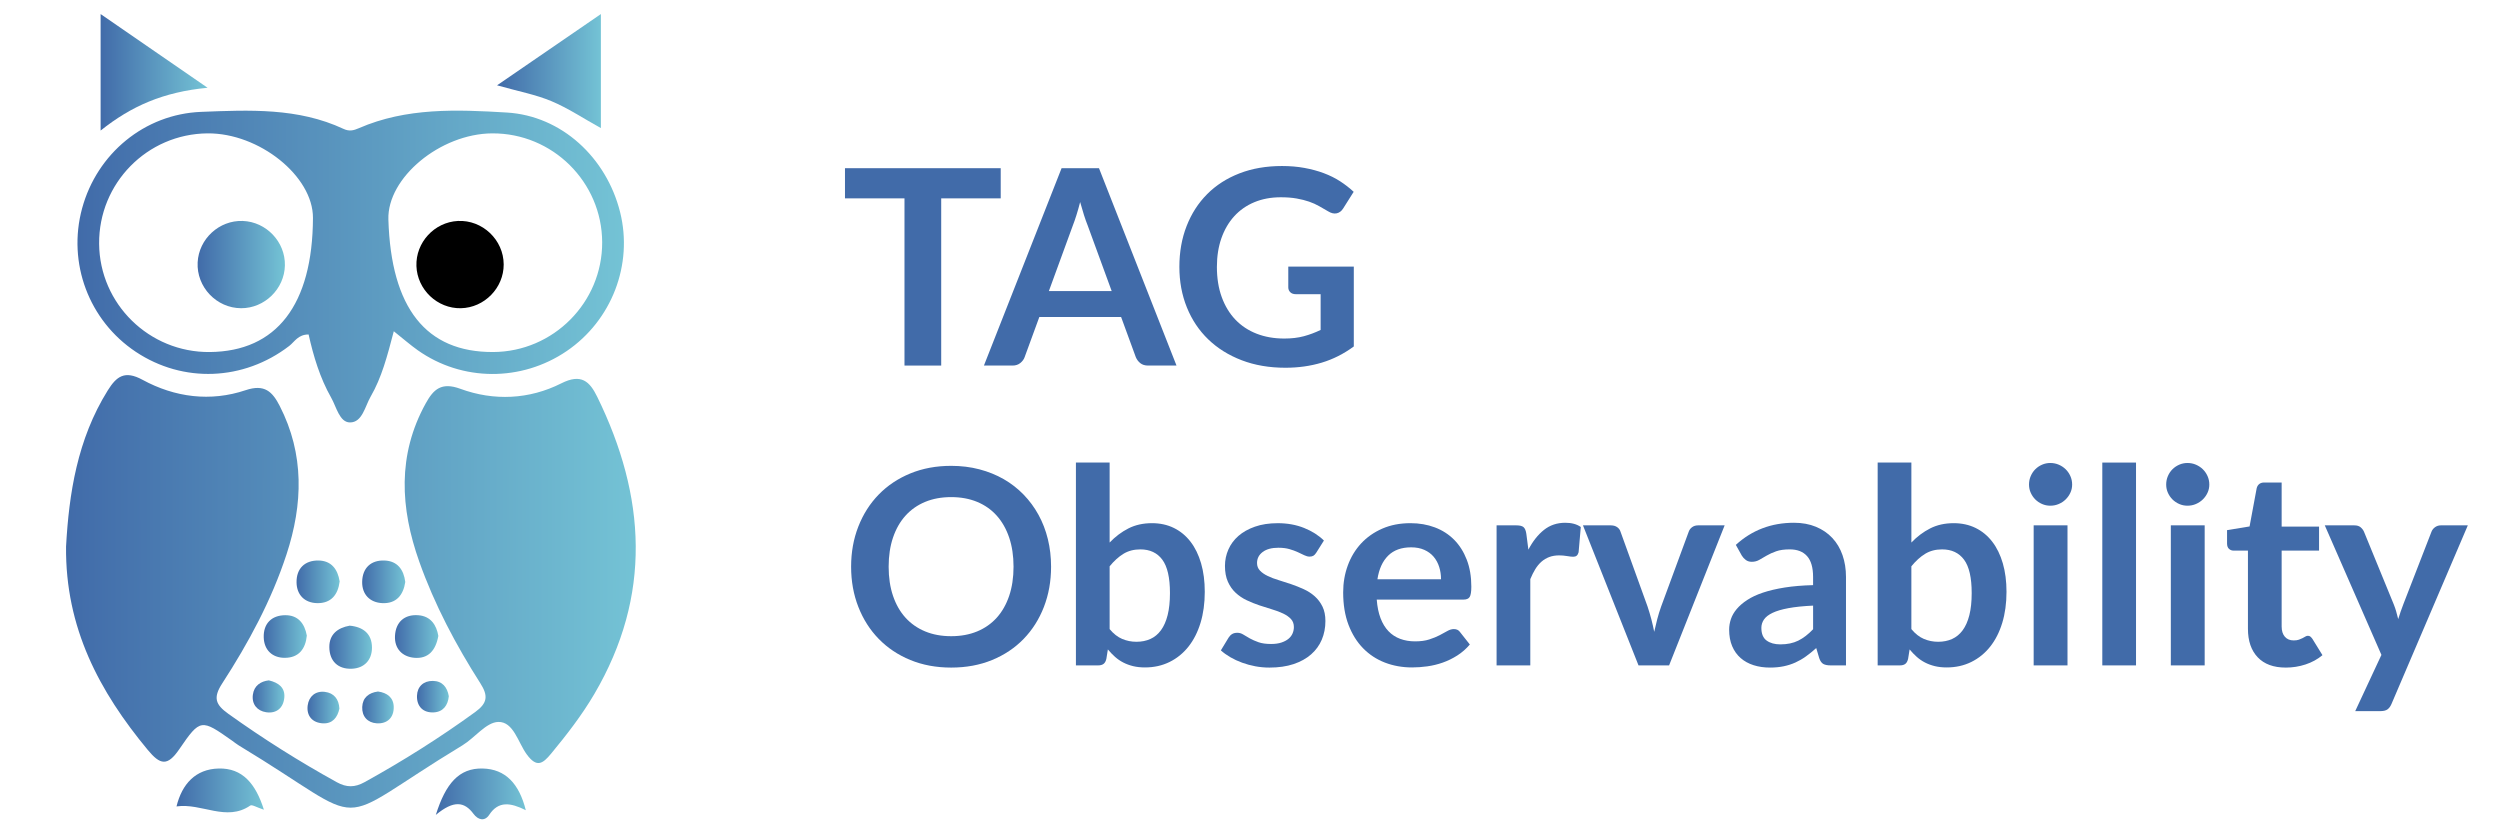
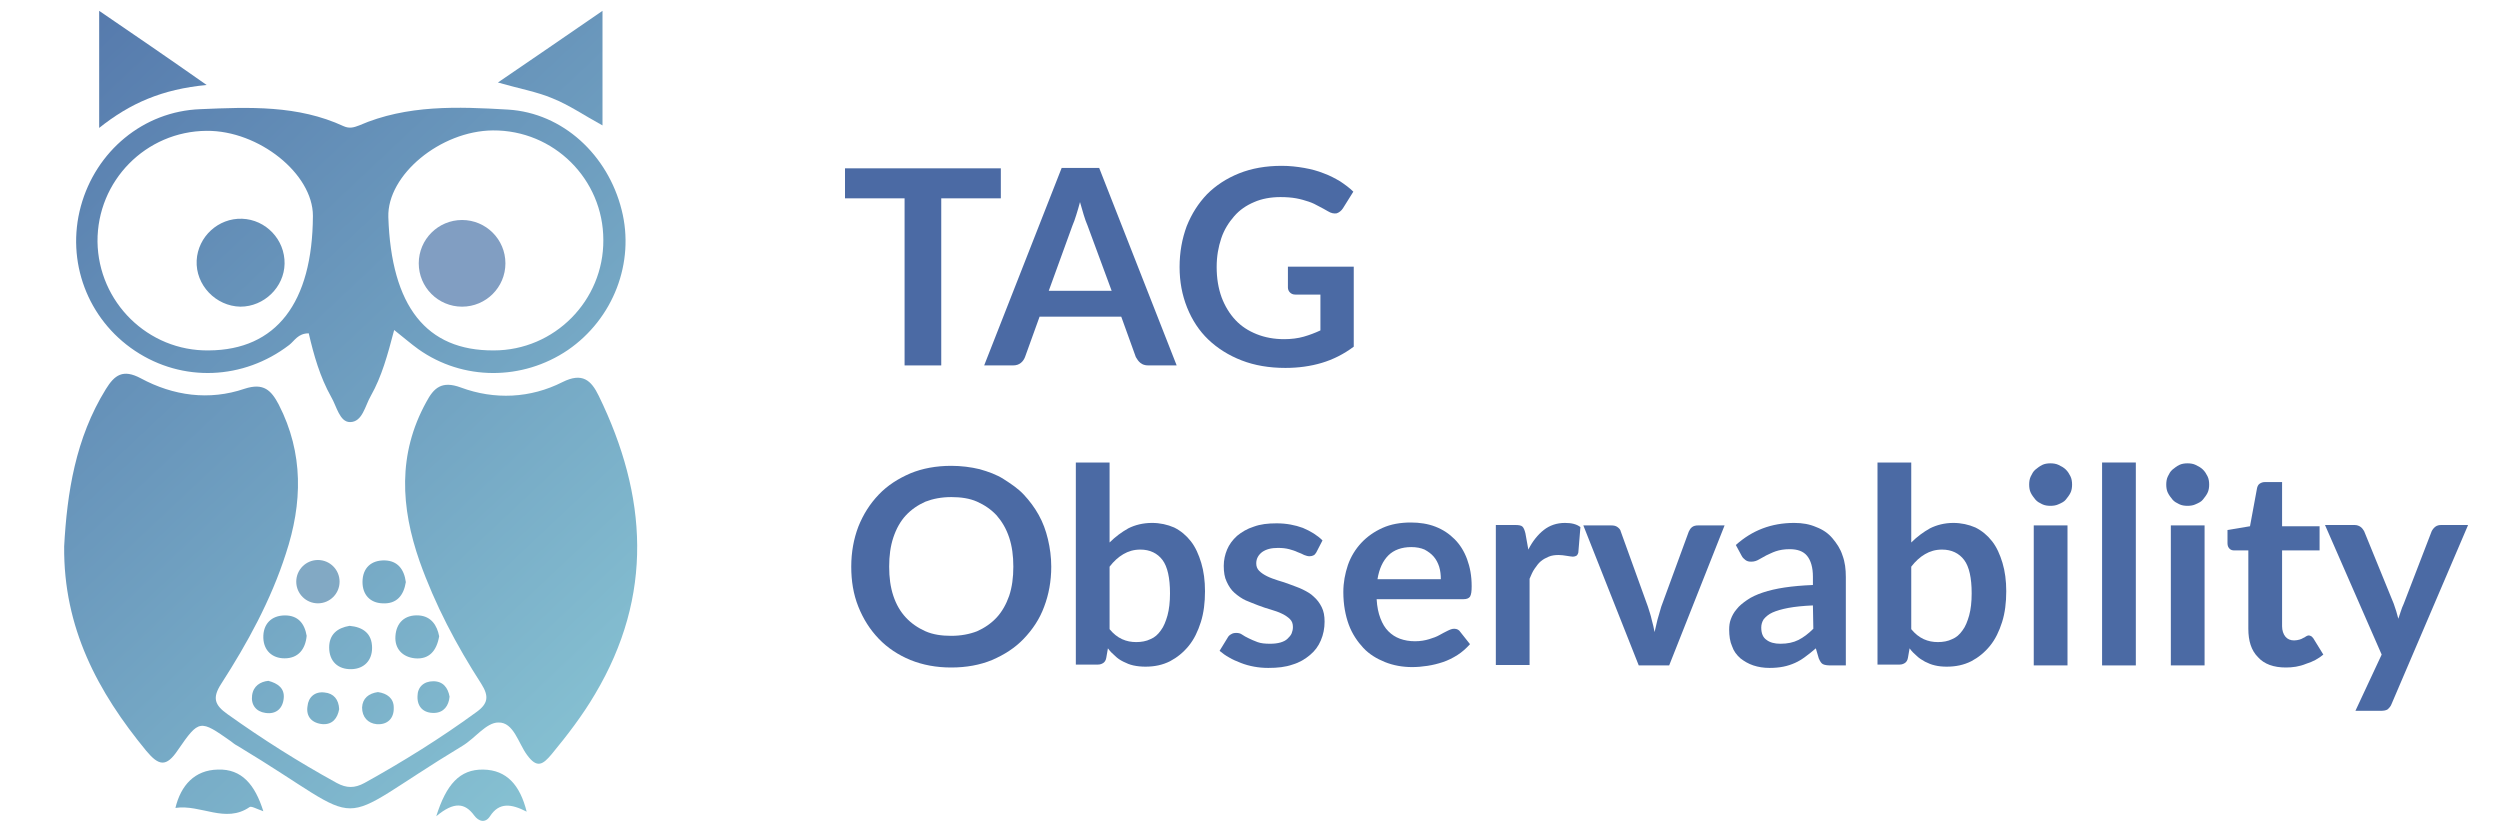
- <svg xmlns="http://www.w3.org/2000/svg" xmlns:xlink="http://www.w3.org/1999/xlink" id="a" viewBox="0 0 600 200">
-   <defs>
-     <style>.s{fill:url(#e);}.t{fill:url(#d);}.u{fill:url(#g);}.v{fill:url(#f);}.w{fill:url(#p);}.x{fill:url(#o);}.y{fill:url(#q);}.a`{fill:url(#r);}.aa{fill:url(#i);}.ab{fill:url(#h);}.ac{fill:url(#k);}.ad{fill:url(#j);}.ae{fill:url(#m);}.af{fill:url(#l);}.ag{fill:url(#n);}.ah{fill:url(#c);}.ai{fill:url(#b);}.aj{fill:#416ba9;}</style>
-     <linearGradient id="b" x1="15.848" y1="141.935" x2="152.578" y2="141.935" gradientTransform="matrix(1, 0, 0, 1, 0, 0)" gradientUnits="userSpaceOnUse">
-       <stop offset="0" stop-color="#416ba9" />
-       <stop offset="1" stop-color="#74c3d5" />
-     </linearGradient>
-     <linearGradient id="c" x1="18.593" y1="63.971" x2="149.741" y2="63.971" xlink:href="#b" />
-     <linearGradient id="d" x1="24.148" y1="17.355" x2="49.819" y2="17.355" xlink:href="#b" />
-     <linearGradient id="e" x1="119.291" y1="17.059" x2="144.212" y2="17.059" xlink:href="#b" />
-     <linearGradient id="f" x1="42.362" y1="189.699" x2="63.336" y2="189.699" xlink:href="#b" />
-     <linearGradient id="g" x1="104.597" y1="190.532" x2="126.196" y2="190.532" xlink:href="#b" />
-     <linearGradient id="h" x1="71.171" y1="139.638" x2="81.518" y2="139.638" xlink:href="#b" />
-     <linearGradient id="i" x1="86.922" y1="139.639" x2="97.267" y2="139.639" xlink:href="#b" />
-     <linearGradient id="j" x1="63.292" y1="152.764" x2="73.64" y2="152.764" xlink:href="#b" />
-     <linearGradient id="k" x1="94.788" y1="152.765" x2="105.202" y2="152.765" xlink:href="#b" />
-     <linearGradient id="l" x1="79.044" y1="155.332" x2="89.275" y2="155.332" xlink:href="#b" />
-     <linearGradient id="m" x1="60.646" y1="167.143" x2="68.256" y2="167.143" xlink:href="#b" />
-     <linearGradient id="n" x1="100.074" y1="167.2" x2="107.716" y2="167.2" xlink:href="#b" />
-     <linearGradient id="o" x1="73.8" y1="169.812" x2="81.458" y2="169.812" xlink:href="#b" />
-     <linearGradient id="p" x1="86.93" y1="169.785" x2="94.498" y2="169.785" xlink:href="#b" />
-     <linearGradient id="q" x1="47.423" y1="63.498" x2="68.38" y2="63.498" xlink:href="#b" />
-     <linearGradient id="r" x1="99.937" y1="63.496" x2="120.886" y2="63.496" xlink:href="#b" />
-   </defs>
+ <svg xmlns="http://www.w3.org/2000/svg" version="1.1" id="a" x="0px" y="0px" viewBox="0 0 600 200" style="enable-background:new 0 0 600 200;" xml:space="preserve">
+   <style type="text/css">
+ 	.st0{fill:#4B6AA4;}
+ 	.st1{fill:none;}
+ 	.st2{fill:url(#SVGID_1_);}
+ 	.st3{fill:url(#SVGID_00000132064524778410518300000006508550907507652752_);}
+ 	.st4{fill:url(#SVGID_00000165221445494322745080000010636965089611994793_);}
+ 	.st5{fill:url(#SVGID_00000043435459755398130750000014815541860615887499_);}
+ 	.st6{fill:url(#SVGID_00000072263793938439658670000000161207644528839343_);}
+ 	.st7{fill:url(#SVGID_00000006690820313540111790000005422253009846011273_);}
+ 	.st8{fill:url(#SVGID_00000008117759927459184540000015089418196848764325_);}
+ 	.st9{fill:url(#SVGID_00000020387292738241650550000017086845075996437678_);}
+ 	.st10{fill:url(#SVGID_00000179613780763740876820000011922082446356049336_);}
+ 	.st11{fill:url(#SVGID_00000011024236920614090490000012432304607479101105_);}
+ 	.st12{fill:url(#SVGID_00000003806631896164837000000002111414572300206011_);}
+ 	.st13{fill:url(#SVGID_00000026855170978628145820000009474363804111858351_);}
+ 	.st14{fill:url(#SVGID_00000065780604218416317420000004351220045350541482_);}
+ 	.st15{fill:url(#SVGID_00000031184793168520955860000006805531655520519074_);}
+ 	.st16{fill:url(#SVGID_00000057125232231794057190000010410912887574515858_);}
+ 	.st17{fill:#819EC2;}
+ 	.st18{fill:#82A9C4;}
+ </style>
  <g>
-     <path class="ai" d="M15.852,131.178c.699-12.671,2.693-25.73,9.991-37.447,2.124-3.409,4.074-4.91,8.369-2.575,7.748,4.213,16.3,5.329,24.745,2.486,4.541-1.529,6.42,.365,8.165,3.764,5.968,11.627,5.587,23.607,1.649,35.627-3.622,11.054-9.135,21.263-15.437,30.98-2.24,3.454-1.623,5.092,1.467,7.303,8.363,5.984,17.027,11.445,26.026,16.412,2.363,1.304,4.318,1.291,6.677-.013,9.189-5.077,18.039-10.651,26.539-16.823,2.937-2.132,3.179-3.87,1.248-6.894-5.884-9.215-11.005-18.876-14.666-29.2-4.547-12.819-5.306-25.596,1.56-38.005,1.855-3.352,3.748-5.153,8.298-3.481,8.066,2.965,16.547,2.563,24.231-1.311,4.794-2.417,6.809-.467,8.626,3.245,11.692,23.878,13.17,47.676-.697,71.307-2.994,5.102-6.602,9.756-10.369,14.311-2.031,2.456-3.448,3.455-5.846,.198-2.095-2.846-3.169-7.905-6.86-7.796-2.909,.086-5.607,3.814-8.584,5.616-32.939,19.944-20.697,19.939-53.688,.012-.559-.338-1.066-.763-1.602-1.14-7.38-5.196-7.608-5.351-12.655,2.041-2.855,4.18-4.582,3.797-7.582,.179-11.599-13.992-19.799-29.267-19.605-48.796Z" />
-     <path class="ah" d="M94.511,79.499c-1.581,6.037-2.913,11.127-5.547,15.669-1.359,2.343-2.004,6.24-4.978,6.217-2.506-.02-3.244-3.726-4.504-5.942-2.694-4.736-4.248-9.951-5.417-15.168-2.538-.011-3.373,1.773-4.671,2.768-10.933,8.377-25.424,8.96-36.787,1.405-11.289-7.505-16.468-21.344-12.898-34.459,3.574-13.129,14.985-22.611,28.569-23.141,11.564-.451,23.241-1.022,34.159,4.082,1.4,.654,2.432,.384,3.676-.158,11.437-4.988,23.569-4.481,35.532-3.764,13.126,.788,23.908,10.803,27.184,23.919,3.142,12.577-2.011,25.971-12.826,33.334-10.851,7.388-25.095,7.327-35.739-.203-1.758-1.244-3.385-2.673-5.754-4.559ZM49.806,32.008c-14.498,.124-26.136,11.974-26.017,26.492,.118,14.454,12.025,26.113,26.54,25.988,16.065-.139,24.692-11.343,24.783-32.185,.044-10.012-12.91-20.401-25.306-20.294Zm68.322,.001c-12.467,.073-25.218,10.65-24.917,20.668,.639,21.26,9.028,31.876,25.137,31.81,14.46-.059,26.236-11.918,26.174-26.358-.062-14.466-11.924-26.204-26.394-26.119Z" />
-     <path class="t" d="M49.819,21.066c-10.675,1.015-18.308,4.405-25.672,10.268V3.375c8.406,5.792,16.269,11.211,25.672,17.691Z" />
-     <path class="s" d="M144.212,30.743c-4.315-2.393-7.945-4.826-11.9-6.479-3.762-1.573-7.864-2.331-13.021-3.788,8.393-5.76,16.286-11.175,24.921-17.101V30.743Z" />
-     <path class="v" d="M63.336,194.333c-1.726-.558-2.85-1.292-3.271-1.002-5.753,3.955-11.619-.652-17.703,.21,1.318-5.361,4.548-8.959,10.118-9.098,5.687-.142,8.877,3.612,10.856,9.891Z" />
-     <path class="u" d="M104.597,195.578c2.359-7.518,5.552-11.262,11.228-11.136,5.564,.124,8.785,3.724,10.371,10.009-3.698-1.849-6.574-2.253-8.785,1.107-1.091,1.658-2.687,1.225-3.76-.223-2.189-2.955-4.747-3.339-9.054,.242Z" />
-     <path class="ab" d="M81.518,139.54c-.383,3.182-2.057,5.289-5.41,5.212-2.987-.069-4.894-1.97-4.936-4.967-.047-3.328,1.954-5.309,5.279-5.263,3.019,.042,4.598,2.03,5.067,5.018Z" />
-     <path class="aa" d="M97.267,139.677c-.466,3.172-2.192,5.247-5.542,5.072-2.97-.155-4.849-2.094-4.803-5.101,.051-3.321,2.093-5.268,5.418-5.123,3.001,.13,4.559,2.138,4.926,5.152Z" />
-     <path class="ad" d="M73.64,152.545c-.311,3.216-1.958,5.339-5.306,5.334-2.995-.005-4.934-1.881-5.037-4.867-.114-3.321,1.848-5.343,5.178-5.364,3.028-.02,4.632,1.945,5.165,4.897Z" />
-     <path class="ac" d="M105.202,152.628c-.633,3.499-2.432,5.536-5.764,5.242-2.931-.259-4.797-2.233-4.64-5.259,.171-3.314,2.274-5.195,5.586-4.958,3.015,.216,4.386,2.386,4.819,4.976Z" />
-     <path class="af" d="M83.929,150.16c3.23,.292,5.349,1.939,5.345,5.29-.003,2.994-1.885,4.941-4.862,5.048-3.315,.119-5.341-1.85-5.37-5.178-.026-3.03,1.934-4.636,4.886-5.161Z" />
-     <path class="ae" d="M64.518,163.287c2.377,.546,3.888,1.774,3.726,4.038-.181,2.521-1.836,4.003-4.381,3.61-2.141-.33-3.468-1.921-3.177-4.184,.286-2.219,1.893-3.236,3.832-3.464Z" />
-     <path class="ag" d="M107.716,167.08c-.204,2.223-1.381,3.773-3.587,3.893-2.552,.139-4.129-1.41-4.052-3.972,.067-2.224,1.556-3.602,3.806-3.583,2.257,.019,3.453,1.48,3.833,3.663Z" />
-     <path class="x" d="M81.458,170.058c-.447,2.149-1.674,3.654-3.926,3.547-2.541-.122-4.021-1.778-3.685-4.318,.285-2.154,1.862-3.509,4.125-3.237,2.184,.263,3.363,1.75,3.485,4.009Z" />
-     <path class="w" d="M90.712,165.963c2.204,.284,3.742,1.46,3.785,3.694,.049,2.558-1.546,4.107-4.091,3.938-2.178-.145-3.571-1.651-3.47-3.923,.1-2.254,1.574-3.415,3.776-3.708Z" />
-     <path class="y" d="M68.378,63.688c-.111,5.644-4.868,10.3-10.508,10.284-5.907-.017-10.732-5.101-10.434-10.996,.286-5.655,5.17-10.144,10.82-9.947,5.652,.197,10.233,5.021,10.121,10.658Z" />
-     <path class="a`" d="M110.605,73.973c-5.639,.114-10.462-4.462-10.662-10.117-.2-5.649,4.289-10.535,9.943-10.824,5.89-.3,10.981,4.527,11,10.43,.018,5.641-4.634,10.397-10.281,10.511Z" />
+     <path class="st0" d="M240.2,47.6h-14.3v40.1h-8.8V47.6h-14.3v-7.2h37.4V47.6z" />
+     <path class="st0" d="M282.4,87.7h-6.8c-0.8,0-1.4-0.2-1.9-0.6c-0.5-0.4-0.8-0.9-1.1-1.4l-3.5-9.7h-19.6l-3.5,9.7   c-0.2,0.5-0.5,1-1,1.4c-0.5,0.4-1.1,0.6-1.9,0.6h-6.9l18.6-47.4h9L282.4,87.7L282.4,87.7z M266.8,69.8L261,54.1   c-0.3-0.7-0.6-1.5-0.9-2.5c-0.3-1-0.6-2-0.9-3.1c-0.3,1.1-0.6,2.2-0.9,3.1c-0.3,1-0.6,1.8-0.9,2.5l-5.7,15.7L266.8,69.8L266.8,69.8   z" />
+     <path class="st0" d="M324.9,64v19.2c-2.4,1.8-5,3.1-7.7,3.9s-5.6,1.2-8.7,1.2c-3.9,0-7.4-0.6-10.5-1.8c-3.1-1.2-5.8-2.9-8-5   c-2.2-2.1-3.9-4.7-5.1-7.7c-1.2-3-1.8-6.2-1.8-9.7c0-3.6,0.6-6.8,1.7-9.8c1.2-3,2.8-5.5,4.9-7.7c2.1-2.1,4.7-3.8,7.7-5   c3-1.2,6.4-1.8,10.2-1.8c1.9,0,3.7,0.2,5.4,0.5s3.2,0.7,4.7,1.3c1.4,0.5,2.7,1.2,3.9,1.9c1.2,0.8,2.3,1.6,3.2,2.5l-2.5,4   c-0.4,0.6-0.9,1-1.5,1.2c-0.6,0.1-1.3,0-2.1-0.5c-0.7-0.4-1.4-0.8-2.2-1.2c-0.7-0.4-1.5-0.8-2.4-1.1c-0.9-0.3-1.9-0.6-3-0.8   s-2.4-0.3-3.8-0.3c-2.3,0-4.5,0.4-6.3,1.2c-1.9,0.8-3.5,1.9-4.8,3.4c-1.3,1.5-2.4,3.2-3.1,5.3c-0.7,2.1-1.1,4.3-1.1,6.9   c0,2.7,0.4,5.1,1.2,7.3c0.8,2.1,1.9,3.9,3.3,5.4c1.4,1.5,3.1,2.6,5.1,3.4c2,0.8,4.2,1.2,6.6,1.2c1.7,0,3.3-0.2,4.7-0.6   c1.4-0.4,2.7-0.9,4-1.5v-8.6h-6c-0.6,0-1-0.2-1.3-0.5c-0.3-0.3-0.5-0.7-0.5-1.2v-5L324.9,64L324.9,64z" />
+     <path class="st0" d="M252.3,136c0,3.5-0.6,6.7-1.7,9.6c-1.1,3-2.8,5.5-4.9,7.7c-2.1,2.2-4.6,3.8-7.6,5.1c-2.9,1.2-6.2,1.8-9.8,1.8   c-3.6,0-6.8-0.6-9.8-1.8c-2.9-1.2-5.5-2.9-7.6-5.1c-2.1-2.2-3.7-4.7-4.9-7.7c-1.2-3-1.7-6.2-1.7-9.6c0-3.5,0.6-6.7,1.7-9.6   c1.2-3,2.8-5.5,4.9-7.7c2.1-2.2,4.6-3.8,7.6-5.1c2.9-1.2,6.2-1.8,9.8-1.8c2.4,0,4.7,0.3,6.8,0.8c2.1,0.6,4.1,1.3,5.8,2.4   s3.4,2.2,4.8,3.7c1.4,1.5,2.6,3.1,3.6,4.9c1,1.8,1.7,3.7,2.2,5.8C252,131.5,252.3,133.7,252.3,136L252.3,136z M243.2,136   c0-2.6-0.3-4.9-1-7c-0.7-2.1-1.7-3.8-3-5.3c-1.3-1.4-2.9-2.5-4.7-3.3c-1.8-0.8-3.9-1.1-6.2-1.1c-2.3,0-4.4,0.4-6.2,1.1   c-1.8,0.8-3.4,1.9-4.7,3.3c-1.3,1.4-2.3,3.2-3,5.3c-0.7,2.1-1,4.4-1,7c0,2.6,0.3,4.9,1,7c0.7,2.1,1.7,3.8,3,5.2   c1.3,1.4,2.9,2.5,4.7,3.3s3.9,1.1,6.2,1.1c2.3,0,4.4-0.4,6.2-1.1c1.8-0.8,3.4-1.9,4.7-3.3c1.3-1.4,2.3-3.2,3-5.2   C242.9,140.9,243.2,138.6,243.2,136L243.2,136z" />
+     <path class="st0" d="M266.3,130.2c1.4-1.4,2.9-2.5,4.5-3.4c1.6-0.8,3.5-1.3,5.7-1.3c1.9,0,3.7,0.4,5.3,1.1c1.6,0.8,2.9,1.9,4,3.3   c1.1,1.4,1.9,3.2,2.5,5.2c0.6,2,0.9,4.3,0.9,6.8c0,2.7-0.3,5.2-1,7.4c-0.7,2.2-1.6,4.1-2.9,5.7c-1.3,1.6-2.8,2.8-4.5,3.7   c-1.8,0.9-3.7,1.3-5.9,1.3c-1,0-2-0.1-2.9-0.3c-0.9-0.2-1.6-0.5-2.4-0.9s-1.4-0.8-2-1.4c-0.6-0.5-1.2-1.1-1.7-1.8l-0.4,2.3   c-0.1,0.6-0.4,1-0.7,1.2c-0.3,0.2-0.7,0.4-1.3,0.4h-5.3V111h8.1L266.3,130.2L266.3,130.2z M266.3,151c0.9,1.1,1.9,1.9,3,2.4   c1.1,0.5,2.2,0.7,3.4,0.7c1.2,0,2.4-0.2,3.4-0.7c1-0.4,1.8-1.1,2.5-2.1c0.7-0.9,1.2-2.2,1.6-3.6c0.4-1.5,0.6-3.2,0.6-5.3   c0-3.7-0.6-6.4-1.8-8c-1.2-1.6-3-2.5-5.3-2.5c-1.6,0-2.9,0.4-4.1,1.1c-1.2,0.7-2.3,1.7-3.3,3L266.3,151L266.3,151z" />
+     <path class="st0" d="M315.9,132.6c-0.2,0.3-0.4,0.6-0.7,0.7c-0.2,0.1-0.5,0.2-0.9,0.2c-0.4,0-0.8-0.1-1.3-0.3   c-0.4-0.2-1-0.5-1.6-0.7c-0.6-0.3-1.3-0.5-2-0.7c-0.8-0.2-1.6-0.3-2.7-0.3c-1.6,0-2.8,0.3-3.8,1c-0.9,0.7-1.4,1.6-1.4,2.7   c0,0.7,0.2,1.3,0.7,1.8c0.5,0.5,1.1,0.9,1.9,1.3s1.7,0.7,2.6,1c1,0.3,2,0.6,3,1c1,0.4,2,0.7,3,1.2s1.9,1,2.6,1.7   c0.8,0.7,1.4,1.5,1.9,2.5c0.5,1,0.7,2.1,0.7,3.5c0,1.6-0.3,3.1-0.9,4.5c-0.6,1.4-1.4,2.5-2.6,3.5s-2.5,1.8-4.2,2.3   c-1.7,0.6-3.6,0.8-5.8,0.8c-1.2,0-2.3-0.1-3.4-0.3c-1.1-0.2-2.2-0.5-3.2-0.9c-1-0.4-2-0.8-2.8-1.3c-0.9-0.5-1.6-1-2.3-1.6l1.9-3.1   c0.2-0.4,0.5-0.7,0.9-0.9c0.3-0.2,0.7-0.3,1.2-0.3c0.5,0,1,0.1,1.4,0.4c0.4,0.3,1,0.6,1.6,0.9c0.6,0.3,1.3,0.6,2.1,0.9   c0.8,0.3,1.8,0.4,3,0.4c1,0,1.8-0.1,2.5-0.3c0.7-0.2,1.3-0.5,1.7-0.9c0.4-0.4,0.8-0.8,1-1.3c0.2-0.5,0.3-1,0.3-1.5   c0-0.8-0.2-1.4-0.7-1.9c-0.5-0.5-1.1-0.9-1.9-1.3c-0.8-0.4-1.7-0.7-2.7-1c-1-0.3-2-0.6-3-1s-2.1-0.8-3-1.2s-1.9-1.1-2.7-1.8   c-0.8-0.7-1.4-1.6-1.9-2.7c-0.5-1-0.7-2.3-0.7-3.8c0-1.4,0.3-2.7,0.8-3.9c0.5-1.2,1.3-2.3,2.4-3.3c1.1-0.9,2.4-1.7,4-2.2   c1.6-0.6,3.4-0.8,5.5-0.8c2.3,0,4.4,0.4,6.3,1.1c1.9,0.8,3.5,1.8,4.7,3L315.9,132.6L315.9,132.6z" />
+     <path class="st0" d="M330.4,143.9c0.1,1.7,0.4,3.2,0.9,4.5c0.5,1.3,1.1,2.3,1.9,3.1c0.8,0.8,1.7,1.4,2.8,1.8   c1.1,0.4,2.3,0.6,3.6,0.6s2.4-0.2,3.4-0.5s1.8-0.6,2.5-1c0.7-0.4,1.3-0.7,1.9-1s1.1-0.5,1.6-0.5c0.7,0,1.2,0.3,1.5,0.8l2.3,2.9   c-0.9,1-1.9,1.9-3,2.6c-1.1,0.7-2.3,1.3-3.5,1.7c-1.2,0.4-2.4,0.7-3.7,0.9s-2.5,0.3-3.7,0.3c-2.3,0-4.5-0.4-6.5-1.2   c-2-0.8-3.8-1.9-5.2-3.4s-2.7-3.4-3.5-5.6s-1.3-4.8-1.3-7.8c0-2.3,0.4-4.4,1.1-6.5c0.7-2,1.8-3.8,3.2-5.3c1.4-1.5,3.1-2.7,5.1-3.6   s4.3-1.3,6.8-1.3c2.1,0,4.1,0.3,5.9,1c1.8,0.7,3.3,1.7,4.6,3c1.3,1.3,2.3,2.9,3,4.8c0.7,1.9,1.1,4,1.1,6.5c0,1.2-0.1,2-0.4,2.5   c-0.3,0.4-0.8,0.6-1.5,0.6H330.4L330.4,143.9z M345.8,139c0-1-0.1-2-0.4-3c-0.3-0.9-0.7-1.7-1.3-2.4c-0.6-0.7-1.3-1.2-2.2-1.7   c-0.9-0.4-2-0.6-3.2-0.6c-2.3,0-4.2,0.7-5.5,2c-1.3,1.3-2.2,3.2-2.6,5.7L345.8,139L345.8,139z" />
+     <path class="st0" d="M366.8,131.9c1-2,2.3-3.6,3.7-4.7c1.4-1.1,3.1-1.7,5.1-1.7c1.6,0,2.8,0.3,3.7,1l-0.5,6.1   c-0.1,0.4-0.3,0.7-0.5,0.8s-0.5,0.2-0.8,0.2c-0.3,0-0.8-0.1-1.5-0.2c-0.6-0.1-1.3-0.2-1.9-0.2c-0.9,0-1.7,0.1-2.4,0.4   s-1.3,0.6-1.9,1.1c-0.6,0.5-1,1.1-1.5,1.8s-0.8,1.5-1.2,2.4v20.7h-8.1v-33.6h4.7c0.8,0,1.4,0.1,1.7,0.4s0.5,0.8,0.7,1.6   L366.8,131.9L366.8,131.9z" />
+     <path class="st0" d="M413.9,126.1l-13.3,33.6h-7.3l-13.3-33.6h6.7c0.6,0,1.1,0.1,1.5,0.4c0.4,0.3,0.7,0.6,0.8,1.1l6.5,18   c0.3,1,0.7,2.1,0.9,3.1c0.3,1,0.5,2,0.7,3c0.2-1,0.5-2,0.7-3c0.3-1,0.6-2,0.9-3.1l6.6-18c0.2-0.4,0.4-0.8,0.8-1.1   c0.4-0.3,0.9-0.4,1.4-0.4H413.9z" />
+     <path class="st0" d="M416.6,130.8c3.9-3.5,8.5-5.3,14-5.3c2,0,3.7,0.3,5.3,1c1.6,0.6,2.9,1.5,3.9,2.7s1.9,2.5,2.4,4.1   c0.6,1.6,0.8,3.3,0.8,5.2v21.2h-3.7c-0.8,0-1.4-0.1-1.8-0.3s-0.7-0.7-1-1.4l-0.7-2.4c-0.9,0.8-1.7,1.4-2.5,2   c-0.8,0.6-1.6,1.1-2.5,1.5c-0.9,0.4-1.8,0.7-2.8,0.9c-1,0.2-2.1,0.3-3.3,0.3c-1.4,0-2.7-0.2-3.9-0.6c-1.2-0.4-2.2-1-3.1-1.7   c-0.9-0.8-1.6-1.7-2-2.9c-0.5-1.1-0.7-2.5-0.7-4c0-0.9,0.1-1.7,0.4-2.5c0.3-0.8,0.7-1.6,1.4-2.4c0.6-0.8,1.5-1.5,2.5-2.2   c1-0.7,2.3-1.3,3.8-1.8c1.5-0.5,3.2-0.9,5.2-1.2c2-0.3,4.3-0.5,6.8-0.6v-2c0-2.2-0.5-3.9-1.4-5s-2.3-1.6-4.2-1.6   c-1.3,0-2.4,0.2-3.3,0.5c-0.9,0.3-1.6,0.7-2.3,1c-0.7,0.4-1.3,0.7-1.8,1c-0.5,0.3-1.1,0.5-1.8,0.5c-0.6,0-1-0.1-1.4-0.4   c-0.4-0.3-0.7-0.6-0.9-1L416.6,130.8L416.6,130.8z M435.1,145.3c-2.3,0.1-4.3,0.3-5.9,0.6c-1.6,0.3-2.9,0.7-3.8,1.1s-1.6,1-2.1,1.6   c-0.4,0.6-0.6,1.3-0.6,2c0,1.4,0.4,2.4,1.3,3c0.8,0.6,1.9,0.9,3.3,0.9c1.7,0,3.1-0.3,4.3-0.9c1.2-0.6,2.4-1.5,3.6-2.7L435.1,145.3   L435.1,145.3z" />
+     <path class="st0" d="M458.7,130.2c1.4-1.4,2.9-2.5,4.5-3.4c1.6-0.8,3.5-1.3,5.6-1.3c1.9,0,3.7,0.4,5.3,1.1c1.6,0.8,2.9,1.9,4,3.3   c1.1,1.4,1.9,3.2,2.5,5.2c0.6,2,0.9,4.3,0.9,6.8c0,2.7-0.3,5.2-1,7.4c-0.7,2.2-1.6,4.1-2.9,5.7c-1.3,1.6-2.8,2.8-4.5,3.7   c-1.8,0.9-3.7,1.3-5.9,1.3c-1,0-2-0.1-2.8-0.3c-0.9-0.2-1.6-0.5-2.4-0.9c-0.7-0.4-1.4-0.8-2-1.4c-0.6-0.5-1.2-1.1-1.7-1.8l-0.4,2.3   c-0.1,0.6-0.4,1-0.7,1.2c-0.3,0.2-0.7,0.4-1.3,0.4h-5.3V111h8.1L458.7,130.2L458.7,130.2z M458.7,151c0.9,1.1,1.9,1.9,3,2.4   c1.1,0.5,2.2,0.7,3.4,0.7c1.2,0,2.4-0.2,3.4-0.7c1-0.4,1.8-1.1,2.5-2.1c0.7-0.9,1.2-2.2,1.6-3.6c0.4-1.5,0.6-3.2,0.6-5.3   c0-3.7-0.6-6.4-1.8-8c-1.2-1.6-3-2.5-5.3-2.5c-1.6,0-2.9,0.4-4.1,1.1c-1.2,0.7-2.3,1.7-3.3,3L458.7,151L458.7,151z" />
+     <path class="st0" d="M497.3,116.3c0,0.7-0.1,1.4-0.4,2c-0.3,0.6-0.7,1.1-1.1,1.6s-1,0.8-1.7,1.1c-0.6,0.3-1.3,0.4-2,0.4   c-0.7,0-1.4-0.1-2-0.4c-0.6-0.3-1.2-0.6-1.6-1.1s-0.8-1-1.1-1.6c-0.3-0.6-0.4-1.3-0.4-2c0-0.7,0.1-1.4,0.4-2   c0.3-0.6,0.6-1.2,1.1-1.6s1-0.8,1.6-1.1c0.6-0.3,1.3-0.4,2-0.4c0.7,0,1.4,0.1,2,0.4c0.6,0.3,1.2,0.6,1.7,1.1s0.8,1,1.1,1.6   C497.2,114.9,497.3,115.6,497.3,116.3z M496.2,126.1v33.6h-8.1v-33.6H496.2z" />
+     <path class="st0" d="M512.6,111v48.7h-8.1V111H512.6z" />
+     <path class="st0" d="M530.2,116.3c0,0.7-0.1,1.4-0.4,2c-0.3,0.6-0.7,1.1-1.1,1.6s-1,0.8-1.7,1.1c-0.6,0.3-1.3,0.4-2,0.4   c-0.7,0-1.4-0.1-2-0.4c-0.6-0.3-1.2-0.6-1.6-1.1s-0.8-1-1.1-1.6c-0.3-0.6-0.4-1.3-0.4-2c0-0.7,0.1-1.4,0.4-2   c0.3-0.6,0.6-1.2,1.1-1.6s1-0.8,1.6-1.1c0.6-0.3,1.3-0.4,2-0.4c0.7,0,1.4,0.1,2,0.4c0.6,0.3,1.2,0.6,1.7,1.1s0.8,1,1.1,1.6   C530.1,114.9,530.2,115.6,530.2,116.3z M529.1,126.1v33.6H521v-33.6H529.1z" />
+     <path class="st0" d="M548.6,160.2c-2.9,0-5.2-0.8-6.7-2.5c-1.6-1.6-2.3-3.9-2.3-6.8v-18.8h-3.4c-0.4,0-0.8-0.1-1.1-0.4   c-0.3-0.3-0.5-0.7-0.5-1.3v-3.2l5.4-0.9l1.7-9.2c0.1-0.4,0.3-0.8,0.6-1c0.3-0.2,0.7-0.4,1.2-0.4h4.2v10.6h9v5.8h-9v18.2   c0,1,0.3,1.9,0.8,2.5c0.5,0.6,1.2,0.9,2.1,0.9c0.5,0,0.9-0.1,1.3-0.2c0.3-0.1,0.6-0.2,0.9-0.4c0.3-0.1,0.5-0.3,0.7-0.4   c0.2-0.1,0.4-0.2,0.6-0.2c0.2,0,0.4,0.1,0.6,0.2c0.2,0.1,0.3,0.3,0.5,0.5l2.4,3.9c-1.2,1-2.5,1.7-4.1,2.2   C551.8,160,550.2,160.2,548.6,160.2L548.6,160.2z" />
+     <path class="st0" d="M592.3,126.1L574,168.9c-0.2,0.6-0.6,1-0.9,1.3c-0.4,0.3-1,0.4-1.8,0.4h-6l6.3-13.5l-13.6-31.1h7.1   c0.6,0,1.1,0.2,1.5,0.5s0.6,0.7,0.8,1l7.1,17.4c0.2,0.6,0.4,1.2,0.6,1.8c0.2,0.6,0.3,1.2,0.5,1.8c0.2-0.6,0.4-1.2,0.6-1.8   s0.4-1.2,0.7-1.8l6.7-17.4c0.2-0.4,0.5-0.8,0.9-1.1c0.4-0.3,0.9-0.4,1.4-0.4H592.3z" />
  </g>
  <g>
-     <path class="aj" d="M240.171,47.607h-14.282v40.128h-8.812V47.607h-14.282v-7.24h37.376v7.24Z" />
-     <path class="aj" d="M282.362,87.735h-6.813c-.765,0-1.387-.191-1.867-.573-.48-.382-.841-.857-1.081-1.425l-3.538-9.663h-19.622l-3.538,9.663c-.175,.503-.513,.961-1.016,1.376-.503,.415-1.125,.622-1.867,.622h-6.879l18.639-47.368h8.976l18.606,47.368Zm-15.56-17.886l-5.765-15.756c-.284-.698-.579-1.528-.885-2.489-.306-.961-.612-1.998-.918-3.112-.284,1.113-.579,2.157-.884,3.128-.306,.972-.601,1.818-.885,2.539l-5.733,15.691h15.069Z" />
-     <path class="aj" d="M324.913,63.986v19.163c-2.403,1.769-4.962,3.063-7.681,3.882s-5.63,1.228-8.73,1.228c-3.865,0-7.365-.6-10.499-1.802-3.133-1.201-5.809-2.871-8.025-5.012-2.217-2.14-3.927-4.695-5.127-7.665-1.201-2.97-1.802-6.213-1.802-9.729,0-3.559,.578-6.825,1.736-9.794,1.157-2.97,2.801-5.525,4.931-7.665,2.128-2.14,4.711-3.8,7.747-4.979,3.035-1.179,6.441-1.769,10.219-1.769,1.922,0,3.718,.153,5.389,.459s3.221,.726,4.651,1.261c1.431,.536,2.735,1.185,3.915,1.949,1.179,.765,2.26,1.605,3.243,2.522l-2.522,3.997c-.394,.634-.907,1.021-1.54,1.163-.634,.143-1.321-.016-2.064-.475-.72-.415-1.441-.83-2.162-1.245-.721-.415-1.524-.774-2.408-1.081-.885-.306-1.878-.557-2.981-.753s-2.375-.295-3.816-.295c-2.337,0-4.45,.393-6.339,1.179-1.89,.786-3.5,1.911-4.832,3.374-1.332,1.463-2.358,3.222-3.079,5.274-.721,2.053-1.081,4.346-1.081,6.879,0,2.708,.387,5.127,1.163,7.256,.775,2.129,1.867,3.931,3.276,5.405,1.409,1.474,3.106,2.599,5.094,3.374,1.987,.775,4.204,1.163,6.649,1.163,1.747,0,3.308-.185,4.685-.557,1.375-.371,2.719-.873,4.029-1.507v-8.582h-5.963c-.567,0-1.009-.158-1.326-.475-.317-.316-.475-.704-.475-1.163v-4.979h15.723Z" />
-     <path class="aj" d="M252.258,136.011c0,3.473-.573,6.688-1.72,9.647-1.147,2.96-2.768,5.52-4.865,7.682-2.096,2.163-4.619,3.849-7.567,5.062-2.948,1.212-6.224,1.818-9.827,1.818-3.582,0-6.847-.606-9.795-1.818-2.948-1.213-5.476-2.899-7.584-5.062-2.107-2.162-3.74-4.722-4.897-7.682-1.158-2.959-1.736-6.174-1.736-9.647,0-3.472,.578-6.687,1.736-9.647,1.157-2.959,2.79-5.519,4.897-7.682,2.107-2.162,4.635-3.849,7.584-5.06,2.948-1.213,6.213-1.819,9.795-1.819,2.402,0,4.662,.279,6.781,.836,2.118,.556,4.062,1.343,5.831,2.358s3.358,2.25,4.766,3.702c1.409,1.453,2.604,3.074,3.587,4.865,.983,1.791,1.731,3.734,2.244,5.83,.513,2.097,.77,4.303,.77,6.617Zm-9.009,0c0-2.598-.349-4.93-1.048-6.993-.699-2.064-1.693-3.817-2.981-5.258-1.289-1.441-2.855-2.543-4.701-3.308-1.846-.764-3.926-1.147-6.24-1.147-2.315,0-4.395,.383-6.241,1.147-1.845,.765-3.418,1.867-4.717,3.308-1.3,1.442-2.299,3.194-2.997,5.258-.699,2.063-1.048,4.395-1.048,6.993,0,2.599,.349,4.93,1.048,6.994,.699,2.063,1.698,3.811,2.997,5.241,1.299,1.431,2.871,2.529,4.717,3.293s3.926,1.147,6.241,1.147c2.314,0,4.394-.383,6.24-1.147,1.845-.764,3.412-1.862,4.701-3.293,1.288-1.43,2.282-3.178,2.981-5.241,.699-2.064,1.048-4.395,1.048-6.994Z" />
-     <path class="aj" d="M266.312,130.213c1.354-1.42,2.855-2.55,4.504-3.39,1.649-.84,3.532-1.262,5.651-1.262,1.943,0,3.696,.383,5.257,1.147,1.561,.765,2.893,1.862,3.996,3.293,1.103,1.43,1.949,3.161,2.54,5.192,.589,2.03,.885,4.313,.885,6.846,0,2.73-.339,5.208-1.016,7.435-.677,2.228-1.644,4.133-2.899,5.716-1.257,1.583-2.768,2.813-4.537,3.685-1.769,.873-3.735,1.31-5.896,1.31-1.049,0-1.998-.104-2.85-.311-.851-.208-1.637-.496-2.358-.868s-1.381-.825-1.982-1.36c-.601-.535-1.174-1.13-1.72-1.784l-.36,2.26c-.131,.568-.355,.972-.672,1.212-.317,.241-.748,.36-1.294,.36h-5.34v-48.678h8.091v19.196Zm0,20.768c.918,1.113,1.917,1.899,2.997,2.358,1.081,.459,2.222,.688,3.423,.688,1.245,0,2.364-.223,3.358-.671,.993-.448,1.84-1.147,2.539-2.096,.698-.95,1.233-2.163,1.605-3.636,.371-1.474,.557-3.237,.557-5.29,0-3.691-.611-6.36-1.834-8.009-1.223-1.649-2.981-2.472-5.274-2.472-1.551,0-2.905,.355-4.062,1.064-1.158,.711-2.26,1.709-3.309,2.997v15.069Z" />
-     <path class="aj" d="M315.906,132.638c-.219,.349-.448,.595-.689,.736-.24,.143-.545,.213-.917,.213-.394,0-.814-.109-1.262-.327-.448-.219-.966-.464-1.556-.737-.59-.273-1.262-.519-2.014-.737-.753-.218-1.643-.327-2.67-.327-1.594,0-2.845,.338-3.75,1.015-.907,.678-1.36,1.562-1.36,2.654,0,.721,.234,1.327,.704,1.818,.47,.492,1.092,.923,1.867,1.295s1.654,.704,2.637,.998c.983,.295,1.982,.618,2.997,.966,1.016,.35,2.014,.749,2.997,1.196s1.862,1.015,2.637,1.703c.775,.689,1.398,1.513,1.867,2.473,.469,.962,.704,2.118,.704,3.473,0,1.616-.29,3.107-.868,4.471-.579,1.365-1.436,2.544-2.572,3.538s-2.539,1.769-4.209,2.326c-1.671,.556-3.599,.835-5.781,.835-1.159,0-2.289-.104-3.391-.311-1.103-.208-2.162-.496-3.178-.869-1.015-.37-1.955-.807-2.817-1.31-.862-.502-1.621-1.048-2.276-1.637l1.867-3.079c.24-.371,.524-.656,.851-.851,.327-.197,.742-.295,1.245-.295,.502,0,.977,.143,1.425,.426,.447,.284,.966,.589,1.556,.918,.589,.327,1.283,.634,2.08,.917,.797,.284,1.808,.426,3.031,.426,.961,0,1.786-.114,2.473-.344,.688-.229,1.256-.528,1.704-.9,.447-.371,.775-.803,.982-1.295,.208-.491,.312-.998,.312-1.522,0-.786-.235-1.431-.704-1.933-.47-.503-1.092-.939-1.867-1.311-.775-.37-1.66-.704-2.654-.998-.994-.295-2.009-.617-3.046-.966s-2.053-.758-3.047-1.228-1.877-1.065-2.652-1.786c-.776-.721-1.399-1.605-1.867-2.654-.47-1.048-.704-2.314-.704-3.799,0-1.377,.273-2.687,.819-3.932,.545-1.245,1.348-2.331,2.407-3.259,1.059-.928,2.38-1.671,3.964-2.227,1.583-.557,3.412-.836,5.487-.836,2.314,0,4.421,.383,6.322,1.147,1.899,.765,3.483,1.769,4.75,3.014l-1.834,2.916Z" />
-     <path class="aj" d="M330.418,143.905c.13,1.726,.437,3.216,.917,4.472,.481,1.256,1.114,2.293,1.901,3.111,.786,.819,1.719,1.431,2.801,1.834,1.081,.405,2.276,.606,3.587,.606s2.441-.151,3.391-.458,1.779-.645,2.49-1.016c.709-.37,1.331-.709,1.866-1.015s1.054-.459,1.557-.459c.677,0,1.179,.251,1.507,.753l2.325,2.949c-.896,1.048-1.899,1.927-3.014,2.637-1.113,.71-2.276,1.277-3.488,1.704-1.212,.426-2.446,.725-3.702,.9s-2.473,.262-3.652,.262c-2.337,0-4.51-.387-6.519-1.162-2.01-.775-3.757-1.922-5.242-3.44s-2.654-3.395-3.505-5.634-1.278-4.832-1.278-7.78c0-2.293,.371-4.449,1.114-6.469,.742-2.02,1.807-3.778,3.194-5.274,1.386-1.496,3.079-2.681,5.077-3.555s4.252-1.31,6.764-1.31c2.118,0,4.073,.338,5.863,1.015,1.791,.678,3.33,1.666,4.619,2.965,1.288,1.299,2.298,2.893,3.029,4.782,.732,1.89,1.098,4.046,1.098,6.47,0,1.223-.132,2.047-.394,2.473-.262,.426-.764,.638-1.506,.638h-20.801Zm15.429-4.88c0-1.048-.148-2.037-.442-2.965-.295-.928-.737-1.74-1.327-2.44-.59-.698-1.338-1.249-2.244-1.654-.907-.404-1.96-.606-3.161-.606-2.337,0-4.176,.667-5.519,1.998-1.343,1.332-2.2,3.222-2.572,5.667h15.265Z" />
-     <path class="aj" d="M366.811,131.917c1.048-2.009,2.293-3.587,3.734-4.733,1.442-1.147,3.146-1.72,5.11-1.72,1.551,0,2.796,.339,3.735,1.016l-.524,6.06c-.109,.393-.268,.671-.475,.835s-.485,.245-.835,.245c-.327,0-.814-.054-1.458-.164-.643-.108-1.271-.164-1.883-.164-.896,0-1.693,.132-2.391,.394s-1.327,.638-1.884,1.13c-.556,.491-1.048,1.087-1.474,1.786s-.825,1.496-1.195,2.39v20.703h-8.091v-33.609h4.75c.829,0,1.409,.147,1.736,.442s.545,.825,.655,1.589l.492,3.8Z" />
-     <path class="aj" d="M413.914,126.086l-13.332,33.609h-7.338l-13.332-33.609h6.682c.61,0,1.119,.143,1.522,.426,.405,.284,.672,.645,.803,1.081l6.487,17.951c.348,1.048,.655,2.075,.917,3.079,.262,1.005,.492,2.009,.688,3.014,.219-1.005,.459-2.009,.721-3.014,.262-1.004,.578-2.031,.95-3.079l6.617-17.951c.153-.437,.426-.797,.819-1.081,.393-.283,.862-.426,1.409-.426h6.387Z" />
-     <path class="aj" d="M416.602,130.77c3.865-3.538,8.517-5.307,13.954-5.307,1.966,0,3.723,.323,5.274,.966,1.55,.645,2.86,1.54,3.931,2.687s1.884,2.516,2.441,4.111c.556,1.594,.835,3.341,.835,5.241v21.227h-3.668c-.765,0-1.354-.115-1.769-.344s-.743-.693-.983-1.392l-.721-2.425c-.851,.765-1.682,1.436-2.489,2.014-.808,.579-1.65,1.065-2.523,1.458-.873,.393-1.807,.693-2.801,.901-.994,.207-2.091,.311-3.293,.311-1.42,0-2.73-.191-3.931-.573-1.201-.383-2.239-.955-3.111-1.72-.875-.764-1.551-1.714-2.031-2.85-.481-1.134-.721-2.457-.721-3.963,0-.852,.142-1.698,.426-2.54,.283-.84,.747-1.643,1.392-2.407,.643-.764,1.479-1.485,2.506-2.163,1.026-.677,2.288-1.266,3.783-1.769,1.495-.502,3.237-.911,5.224-1.228,1.987-.316,4.259-.507,6.814-.573v-1.966c0-2.249-.481-3.914-1.442-4.995s-2.347-1.621-4.159-1.621c-1.311,0-2.397,.153-3.259,.458-.864,.306-1.622,.65-2.278,1.033-.655,.381-1.25,.726-1.784,1.032-.536,.306-1.13,.459-1.786,.459-.568,0-1.048-.148-1.442-.442-.393-.295-.71-.639-.95-1.033l-1.441-2.587Zm18.54,14.577c-2.337,.109-4.303,.311-5.896,.606-1.594,.295-2.872,.671-3.833,1.13s-1.649,.994-2.063,1.605c-.416,.611-.622,1.278-.622,1.998,0,1.421,.42,2.436,1.262,3.047,.84,.611,1.937,.917,3.291,.917,1.66,0,3.096-.3,4.308-.9,1.213-.6,2.397-1.513,3.555-2.735v-5.667Z" />
-     <path class="aj" d="M458.728,130.213c1.353-1.42,2.855-2.55,4.504-3.39,1.649-.84,3.531-1.262,5.65-1.262,1.944,0,3.696,.383,5.258,1.147,1.561,.765,2.893,1.862,3.996,3.293,1.102,1.43,1.949,3.161,2.539,5.192,.59,2.03,.885,4.313,.885,6.846,0,2.73-.338,5.208-1.015,7.435-.678,2.228-1.644,4.133-2.899,5.716-1.256,1.583-2.768,2.813-4.538,3.685-1.769,.873-3.734,1.31-5.896,1.31-1.048,0-1.998-.104-2.849-.311-.852-.208-1.639-.496-2.359-.868-.72-.371-1.381-.825-1.981-1.36-.601-.535-1.174-1.13-1.719-1.784l-.36,2.26c-.132,.568-.356,.972-.672,1.212-.316,.241-.749,.36-1.294,.36h-5.339v-48.678h8.091v19.196Zm0,20.768c.917,1.113,1.916,1.899,2.997,2.358,1.08,.459,2.221,.688,3.423,.688,1.245,0,2.364-.223,3.358-.671,.993-.448,1.839-1.147,2.539-2.096,.699-.95,1.233-2.163,1.605-3.636,.37-1.474,.556-3.237,.556-5.29,0-3.691-.611-6.36-1.834-8.009-1.223-1.649-2.981-2.472-5.274-2.472-1.551,0-2.905,.355-4.062,1.064-1.158,.711-2.26,1.709-3.308,2.997v15.069Z" />
-     <path class="aj" d="M497.315,116.291c0,.7-.143,1.354-.426,1.966-.284,.611-.661,1.147-1.131,1.605s-1.02,.825-1.654,1.097c-.634,.274-1.31,.41-2.031,.41-.699,0-1.359-.136-1.981-.41-.622-.272-1.163-.638-1.622-1.097s-.825-.994-1.097-1.605c-.274-.611-.41-1.266-.41-1.966,0-.72,.136-1.396,.41-2.031,.272-.632,.638-1.179,1.097-1.637s.999-.824,1.622-1.098c.622-.272,1.283-.409,1.981-.409,.721,0,1.398,.137,2.031,.409,.634,.274,1.184,.639,1.654,1.098s.847,1.005,1.131,1.637c.283,.635,.426,1.311,.426,2.031Zm-1.114,9.795v33.609h-8.123v-33.609h8.123Z" />
-     <path class="aj" d="M512.645,111.017v48.678h-8.092v-48.678h8.092Z" />
-     <path class="aj" d="M530.236,116.291c0,.7-.143,1.354-.426,1.966-.284,.611-.661,1.147-1.131,1.605s-1.02,.825-1.654,1.097c-.634,.274-1.31,.41-2.031,.41-.699,0-1.359-.136-1.981-.41-.622-.272-1.163-.638-1.622-1.097s-.825-.994-1.097-1.605c-.274-.611-.41-1.266-.41-1.966,0-.72,.136-1.396,.41-2.031,.272-.632,.638-1.179,1.097-1.637s.999-.824,1.622-1.098c.622-.272,1.283-.409,1.981-.409,.721,0,1.398,.137,2.031,.409,.634,.274,1.184,.639,1.654,1.098s.847,1.005,1.131,1.637c.283,.635,.426,1.311,.426,2.031Zm-1.114,9.795v33.609h-8.123v-33.609h8.123Z" />
-     <path class="aj" d="M548.579,160.219c-2.927,0-5.17-.824-6.731-2.473-1.562-1.649-2.343-3.925-2.343-6.829v-18.77h-3.44c-.437,0-.807-.142-1.113-.426-.306-.283-.459-.71-.459-1.277v-3.211l5.405-.885,1.704-9.172c.108-.437,.316-.775,.622-1.015,.305-.24,.698-.36,1.179-.36h4.193v10.581h8.977v5.765h-8.977v18.213c0,1.048,.257,1.867,.771,2.457,.513,.589,1.217,.885,2.113,.885,.502,0,.922-.06,1.26-.18,.338-.119,.634-.245,.885-.377,.251-.13,.475-.257,.672-.376,.197-.121,.393-.18,.589-.18,.24,0,.437,.06,.589,.18,.153,.119,.316,.3,.492,.541l2.424,3.931c-1.179,.983-2.533,1.725-4.062,2.228-1.528,.502-3.111,.753-4.75,.753Z" />
-     <path class="aj" d="M592.277,126.086l-18.311,42.847c-.241,.567-.552,.999-.934,1.294-.381,.295-.966,.442-1.752,.442h-6.027l6.289-13.495-13.594-31.087h7.108c.634,0,1.13,.153,1.49,.459s.628,.655,.803,1.048l7.141,17.427c.24,.589,.442,1.179,.606,1.769,.164,.589,.322,1.19,.475,1.801,.196-.611,.393-1.217,.589-1.818s.415-1.196,.655-1.786l6.749-17.394c.175-.437,.463-.797,.868-1.081,.404-.283,.857-.426,1.359-.426h6.487Z" />
+     <g>
+       <path class="st1" d="M50.1,84.1C66.3,84,75,72.7,75.1,51.8c0-10.1-13-20.5-25.5-20.4C35,31.5,23.3,43.4,23.4,58    C23.6,72.5,35.5,84.3,50.1,84.1z M58.1,52.5c5.7,0.2,10.3,5.1,10.2,10.7c-0.1,5.7-4.9,10.4-10.6,10.3c-5.9,0-10.8-5.1-10.5-11.1    C47.5,56.8,52.4,52.3,58.1,52.5L58.1,52.5z" />
+       <path class="st1" d="M118.5,84.1c14.5-0.1,26.4-12,26.3-26.5c-0.1-14.5-12-26.4-26.5-26.3C105.8,31.4,93,42.1,93.3,52.1    C93.9,73.5,102.3,84.2,118.5,84.1L118.5,84.1z M110,52.5c5.9-0.3,11,4.6,11.1,10.5c0,5.7-4.7,10.5-10.3,10.6    c-5.7,0.1-10.5-4.5-10.7-10.2C99.8,57.7,104.3,52.8,110,52.5z" />
+       <linearGradient id="SVGID_1_" gradientUnits="userSpaceOnUse" x1="-41.508" y1="201.983" x2="135.448" y2="13.968" gradientTransform="matrix(1 0 0 -1 0 200)">
+         <stop offset="0" style="stop-color:#4B6AA4" />
+         <stop offset="1" style="stop-color:#86C1D2" />
+       </linearGradient>
+       <path class="st2" d="M143.7,95c-1.8-3.7-3.9-5.7-8.7-3.3c-7.7,3.9-16.3,4.3-24.4,1.3c-4.6-1.7-6.5,0.1-8.3,3.5    c-6.9,12.5-6.1,25.3-1.6,38.2c3.7,10.4,8.8,20.1,14.8,29.4c1.9,3,1.7,4.8-1.3,6.9c-8.5,6.2-17.5,11.8-26.7,16.9    c-2.4,1.3-4.3,1.3-6.7,0c-9.1-5-17.8-10.5-26.2-16.5c-3.1-2.2-3.7-3.9-1.5-7.3c6.3-9.8,11.9-20,15.5-31.2    c4-12.1,4.3-24.1-1.7-35.8c-1.8-3.4-3.6-5.3-8.2-3.8c-8.5,2.9-17.1,1.7-24.9-2.5c-4.3-2.3-6.3-0.8-8.4,2.6    c-7.3,11.8-9.3,24.9-10,37.7c-0.2,19.6,8.1,35,19.7,49.1c3,3.6,4.8,4,7.6-0.2c5.1-7.4,5.3-7.3,12.7-2.1c0.5,0.4,1,0.8,1.6,1.1    c33.2,20,20.9,20,54,0c3-1.8,5.7-5.6,8.6-5.6c3.7-0.1,4.8,5,6.9,7.8c2.4,3.3,3.8,2.3,5.9-0.2c3.8-4.6,7.4-9.3,10.4-14.4    C156.9,142.9,155.4,119,143.7,95L143.7,95z" />
+       <linearGradient id="SVGID_00000110472958689170819470000012844760001722025877_" gradientUnits="userSpaceOnUse" x1="-4.658" y1="236.666" x2="172.298" y2="48.65" gradientTransform="matrix(1 0 0 -1 0 200)">
+         <stop offset="0" style="stop-color:#4B6AA4" />
+         <stop offset="1" style="stop-color:#86C1D2" />
+       </linearGradient>
+       <path style="fill:url(#SVGID_00000110472958689170819470000012844760001722025877_);" d="M149.2,50.4    c-3.3-13.2-14.1-23.3-27.3-24.1c-12-0.7-24.2-1.2-35.7,3.8c-1.3,0.5-2.3,0.8-3.7,0.2c-11-5.1-22.7-4.6-34.4-4.1    c-13.7,0.5-25.1,10.1-28.7,23.3c-3.6,13.2,1.6,27.1,13,34.7c11.4,7.6,26,7,37-1.4c1.3-1,2.1-2.8,4.7-2.8    c1.2,5.2,2.7,10.5,5.4,15.3c1.3,2.2,2,6,4.5,6c3,0,3.6-3.9,5-6.3c2.6-4.6,4-9.7,5.6-15.8c2.4,1.9,4,3.3,5.8,4.6    c10.7,7.6,25,7.6,35.9,0.2C147.2,76.5,152.4,63,149.2,50.4L149.2,50.4z M50.1,84.1C35.5,84.3,23.6,72.5,23.4,58    C23.3,43.4,35,31.5,49.6,31.4c12.5-0.1,25.5,10.3,25.5,20.4C75,72.7,66.3,84,50.1,84.1L50.1,84.1z M118.5,84.1    c-16.2,0.1-24.6-10.6-25.3-32c-0.3-10.1,12.5-20.7,25.1-20.8c14.6-0.1,26.5,11.7,26.5,26.3C144.9,72.1,133.1,84.1,118.5,84.1    L118.5,84.1z" />
+       <linearGradient id="SVGID_00000046299430851810745630000018209143882683137175_" gradientUnits="userSpaceOnUse" x1="-13.754" y1="228.105" x2="163.202" y2="40.089" gradientTransform="matrix(1 0 0 -1 0 200)">
+         <stop offset="0" style="stop-color:#4B6AA4" />
+         <stop offset="1" style="stop-color:#86C1D2" />
+       </linearGradient>
+       <path style="fill:url(#SVGID_00000046299430851810745630000018209143882683137175_);" d="M23.8,2.6v28.1    c7.4-5.9,15.1-9.3,25.8-10.3C40.2,13.8,32.3,8.4,23.8,2.6z" />
+       <linearGradient id="SVGID_00000082337247458516065360000010683600401499420338_" gradientUnits="userSpaceOnUse" x1="43.956" y1="282.419" x2="220.911" y2="94.404" gradientTransform="matrix(1 0 0 -1 0 200)">
+         <stop offset="0" style="stop-color:#4B6AA4" />
+         <stop offset="1" style="stop-color:#86C1D2" />
+       </linearGradient>
+       <path style="fill:url(#SVGID_00000082337247458516065360000010683600401499420338_);" d="M144.6,30.1V2.6    c-8.7,6-16.6,11.4-25.1,17.2c5.2,1.5,9.3,2.2,13.1,3.8C136.6,25.2,140.2,27.7,144.6,30.1z" />
+       <linearGradient id="SVGID_00000173876749984134521070000002138245227944430214_" gradientUnits="userSpaceOnUse" x1="-88.719" y1="157.549" x2="88.237" y2="-30.466" gradientTransform="matrix(1 0 0 -1 0 200)">
+         <stop offset="0" style="stop-color:#4B6AA4" />
+         <stop offset="1" style="stop-color:#86C1D2" />
+       </linearGradient>
+       <path style="fill:url(#SVGID_00000173876749984134521070000002138245227944430214_);" d="M52.3,184.7c-5.6,0.1-8.9,3.8-10.2,9.2    c6.1-0.9,12,3.8,17.8-0.2c0.4-0.3,1.6,0.4,3.3,1C61.2,188.3,58,184.5,52.3,184.7L52.3,184.7z" />
+       <linearGradient id="SVGID_00000053519657129496094600000013920581032630174339_" gradientUnits="userSpaceOnUse" x1="-55.82" y1="188.512" x2="121.135" y2="0.497" gradientTransform="matrix(1 0 0 -1 0 200)">
+         <stop offset="0" style="stop-color:#4B6AA4" />
+         <stop offset="1" style="stop-color:#86C1D2" />
+       </linearGradient>
+       <path style="fill:url(#SVGID_00000053519657129496094600000013920581032630174339_);" d="M116,184.7c-5.7-0.1-8.9,3.6-11.3,11.2    c4.3-3.6,6.9-3.2,9.1-0.2c1.1,1.5,2.7,1.9,3.8,0.2c2.2-3.4,5.1-3,8.8-1.1C124.8,188.4,121.6,184.8,116,184.7L116,184.7z" />
+       <linearGradient id="SVGID_00000095328074996985130830000005717404034182727828_" gradientUnits="userSpaceOnUse" x1="-41.361" y1="202.122" x2="135.595" y2="14.106" gradientTransform="matrix(1 0 0 -1 0 200)">
+         <stop offset="0" style="stop-color:#4B6AA4" />
+         <stop offset="1" style="stop-color:#86C1D2" />
+       </linearGradient>
+       <path style="fill:url(#SVGID_00000095328074996985130830000005717404034182727828_);" d="M92.4,134.5c-3.3-0.1-5.4,1.8-5.4,5.2    c0,3,1.8,5,4.8,5.1c3.4,0.2,5.1-1.9,5.6-5.1C97,136.6,95.4,134.6,92.4,134.5L92.4,134.5z" />
+       <linearGradient id="SVGID_00000004515567367388895250000013558640571321199266_" gradientUnits="userSpaceOnUse" x1="-60.556" y1="184.055" x2="116.4" y2="-3.96" gradientTransform="matrix(1 0 0 -1 0 200)">
+         <stop offset="0" style="stop-color:#4B6AA4" />
+         <stop offset="1" style="stop-color:#86C1D2" />
+       </linearGradient>
+       <path style="fill:url(#SVGID_00000004515567367388895250000013558640571321199266_);" d="M73.6,152.6c-0.5-3-2.1-4.9-5.2-4.9    c-3.3,0-5.3,2.1-5.2,5.4c0.1,3,2.1,4.9,5.1,4.9C71.6,158,73.3,155.8,73.6,152.6z" />
+       <linearGradient id="SVGID_00000101814979769646194980000000151781407064389049_" gradientUnits="userSpaceOnUse" x1="-43.75" y1="199.873" x2="133.206" y2="11.858" gradientTransform="matrix(1 0 0 -1 0 200)">
+         <stop offset="0" style="stop-color:#4B6AA4" />
+         <stop offset="1" style="stop-color:#86C1D2" />
+       </linearGradient>
+       <path style="fill:url(#SVGID_00000101814979769646194980000000151781407064389049_);" d="M100.5,147.7c-3.3-0.2-5.4,1.7-5.6,5    c-0.2,3,1.7,5,4.7,5.3c3.4,0.3,5.2-1.8,5.8-5.3C104.9,150.1,103.5,147.9,100.5,147.7L100.5,147.7z" />
+       <linearGradient id="SVGID_00000095340067548430260880000008086085446116775331_" gradientUnits="userSpaceOnUse" x1="-53.463" y1="190.731" x2="123.493" y2="2.716" gradientTransform="matrix(1 0 0 -1 0 200)">
+         <stop offset="0" style="stop-color:#4B6AA4" />
+         <stop offset="1" style="stop-color:#86C1D2" />
+       </linearGradient>
+       <path style="fill:url(#SVGID_00000095340067548430260880000008086085446116775331_);" d="M89.3,155.5c0-3.4-2.1-5-5.4-5.3    c-3,0.5-4.9,2.1-4.9,5.2c0,3.3,2.1,5.3,5.4,5.2C87.4,160.5,89.3,158.5,89.3,155.5L89.3,155.5z" />
+       <linearGradient id="SVGID_00000131339647717055307560000010069890318581043848_" gradientUnits="userSpaceOnUse" x1="-69.899" y1="175.262" x2="107.056" y2="-12.754" gradientTransform="matrix(1 0 0 -1 0 200)">
+         <stop offset="0" style="stop-color:#4B6AA4" />
+         <stop offset="1" style="stop-color:#86C1D2" />
+       </linearGradient>
+       <path style="fill:url(#SVGID_00000131339647717055307560000010069890318581043848_);" d="M60.5,166.9c-0.3,2.3,1,3.9,3.2,4.2    c2.6,0.4,4.2-1.1,4.4-3.6c0.2-2.3-1.4-3.5-3.7-4.1C62.5,163.6,60.8,164.6,60.5,166.9L60.5,166.9z" />
+       <linearGradient id="SVGID_00000103224272530444246410000017942970378148788908_" gradientUnits="userSpaceOnUse" x1="-48.9" y1="195.026" x2="128.055" y2="7.01" gradientTransform="matrix(1 0 0 -1 0 200)">
+         <stop offset="0" style="stop-color:#4B6AA4" />
+         <stop offset="1" style="stop-color:#86C1D2" />
+       </linearGradient>
+       <path style="fill:url(#SVGID_00000103224272530444246410000017942970378148788908_);" d="M100.2,167.1c-0.1,2.6,1.5,4.1,4.1,4    c2.2-0.1,3.4-1.7,3.6-3.9c-0.4-2.2-1.6-3.7-3.9-3.7C101.7,163.5,100.2,164.9,100.2,167.1z" />
+       <linearGradient id="SVGID_00000091714025499191239020000005204715290614591373_" gradientUnits="userSpaceOnUse" x1="-64.215" y1="180.612" x2="112.741" y2="-7.404" gradientTransform="matrix(1 0 0 -1 0 200)">
+         <stop offset="0" style="stop-color:#4B6AA4" />
+         <stop offset="1" style="stop-color:#86C1D2" />
+       </linearGradient>
+       <path style="fill:url(#SVGID_00000091714025499191239020000005204715290614591373_);" d="M77.5,173.8c2.3,0.1,3.5-1.4,3.9-3.6    c-0.1-2.3-1.3-3.8-3.5-4c-2.3-0.3-3.9,1.1-4.1,3.3C73.4,172,74.9,173.6,77.5,173.8L77.5,173.8z" />
+       <linearGradient id="SVGID_00000006675838610534073080000005763251529745220499_" gradientUnits="userSpaceOnUse" x1="-57.207" y1="187.208" x2="119.749" y2="-0.808" gradientTransform="matrix(1 0 0 -1 0 200)">
+         <stop offset="0" style="stop-color:#4B6AA4" />
+         <stop offset="1" style="stop-color:#86C1D2" />
+       </linearGradient>
+       <path style="fill:url(#SVGID_00000006675838610534073080000005763251529745220499_);" d="M90.4,173.8c2.6,0.2,4.2-1.4,4.1-4    c0-2.2-1.6-3.4-3.8-3.7c-2.2,0.3-3.7,1.5-3.8,3.7C86.9,172.1,88.3,173.6,90.4,173.8z" />
+       <linearGradient id="SVGID_00000125569200354386890450000015810460240606090630_" gradientUnits="userSpaceOnUse" x1="-21.32" y1="220.983" x2="155.636" y2="32.968" gradientTransform="matrix(1 0 0 -1 0 200)">
+         <stop offset="0" style="stop-color:#4B6AA4" />
+         <stop offset="1" style="stop-color:#86C1D2" />
+       </linearGradient>
+       <path style="fill:url(#SVGID_00000125569200354386890450000015810460240606090630_);" d="M58.1,52.5c-5.7-0.2-10.6,4.3-10.9,10    c-0.3,5.9,4.6,11,10.5,11.1c5.7,0,10.5-4.7,10.6-10.3C68.4,57.5,63.8,52.7,58.1,52.5L58.1,52.5z" />
+     </g>
+     <circle class="st17" cx="110.9" cy="63.2" r="10.4" />
  </g>
+   <circle class="st18" cx="76.3" cy="139.6" r="5.2" />
</svg>
